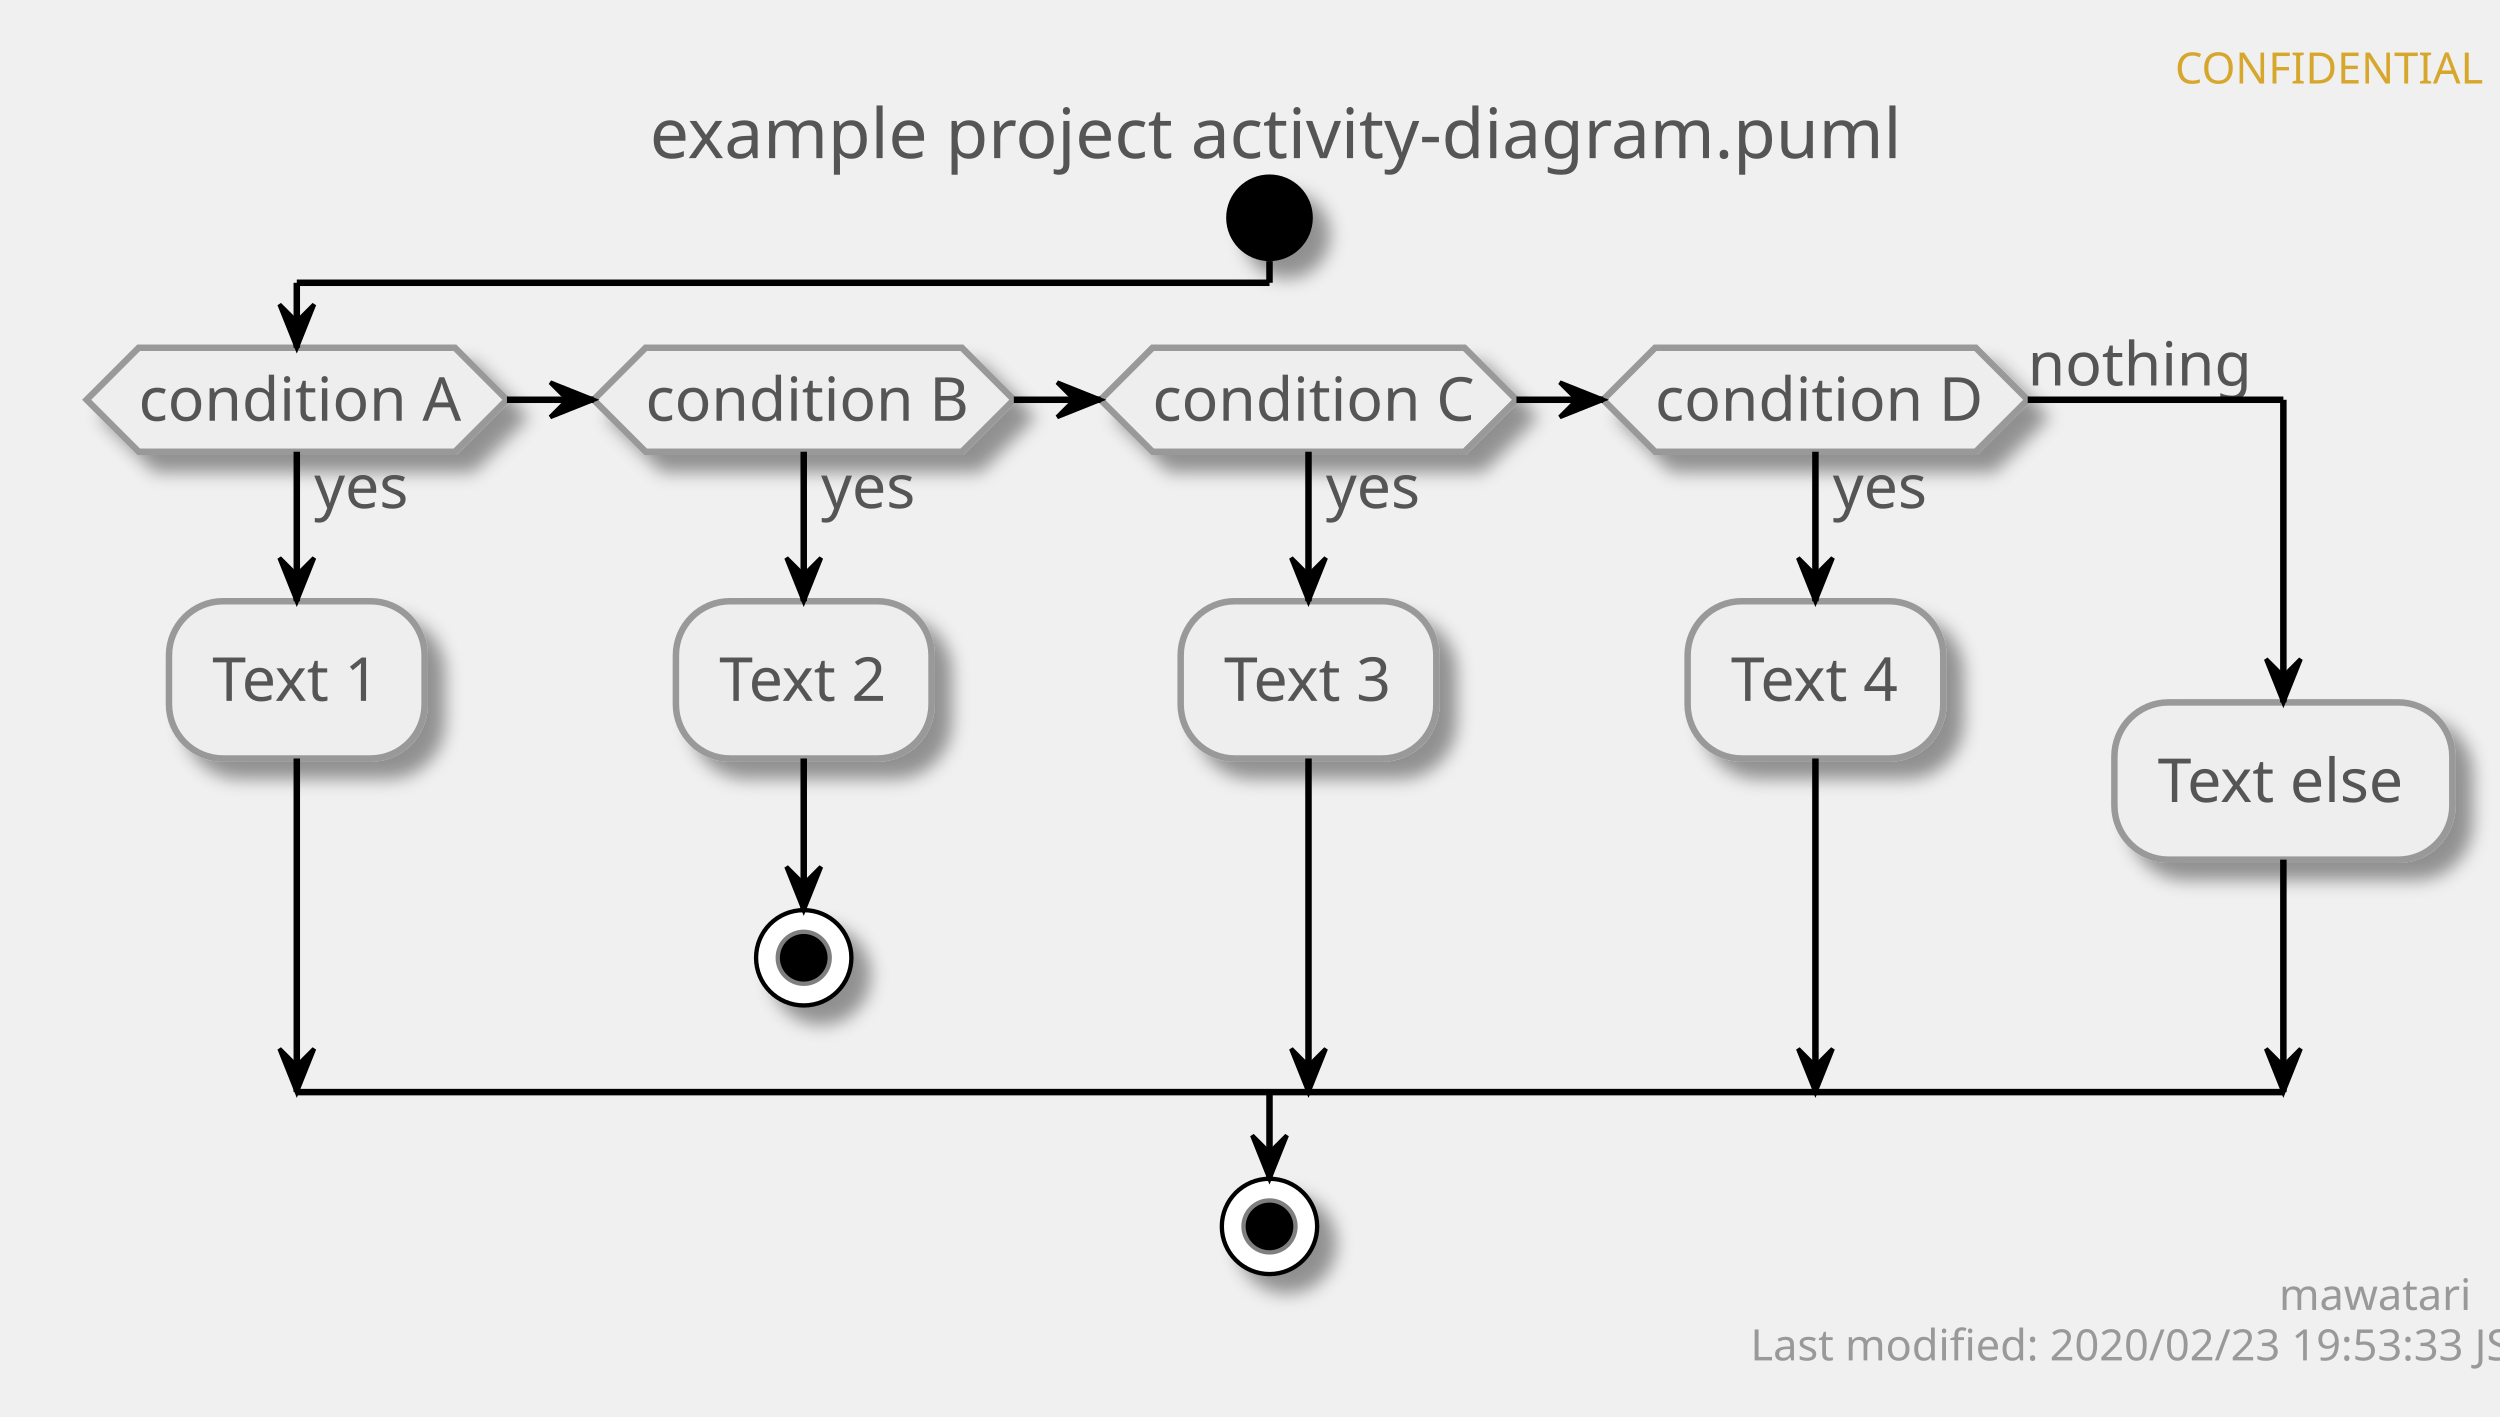
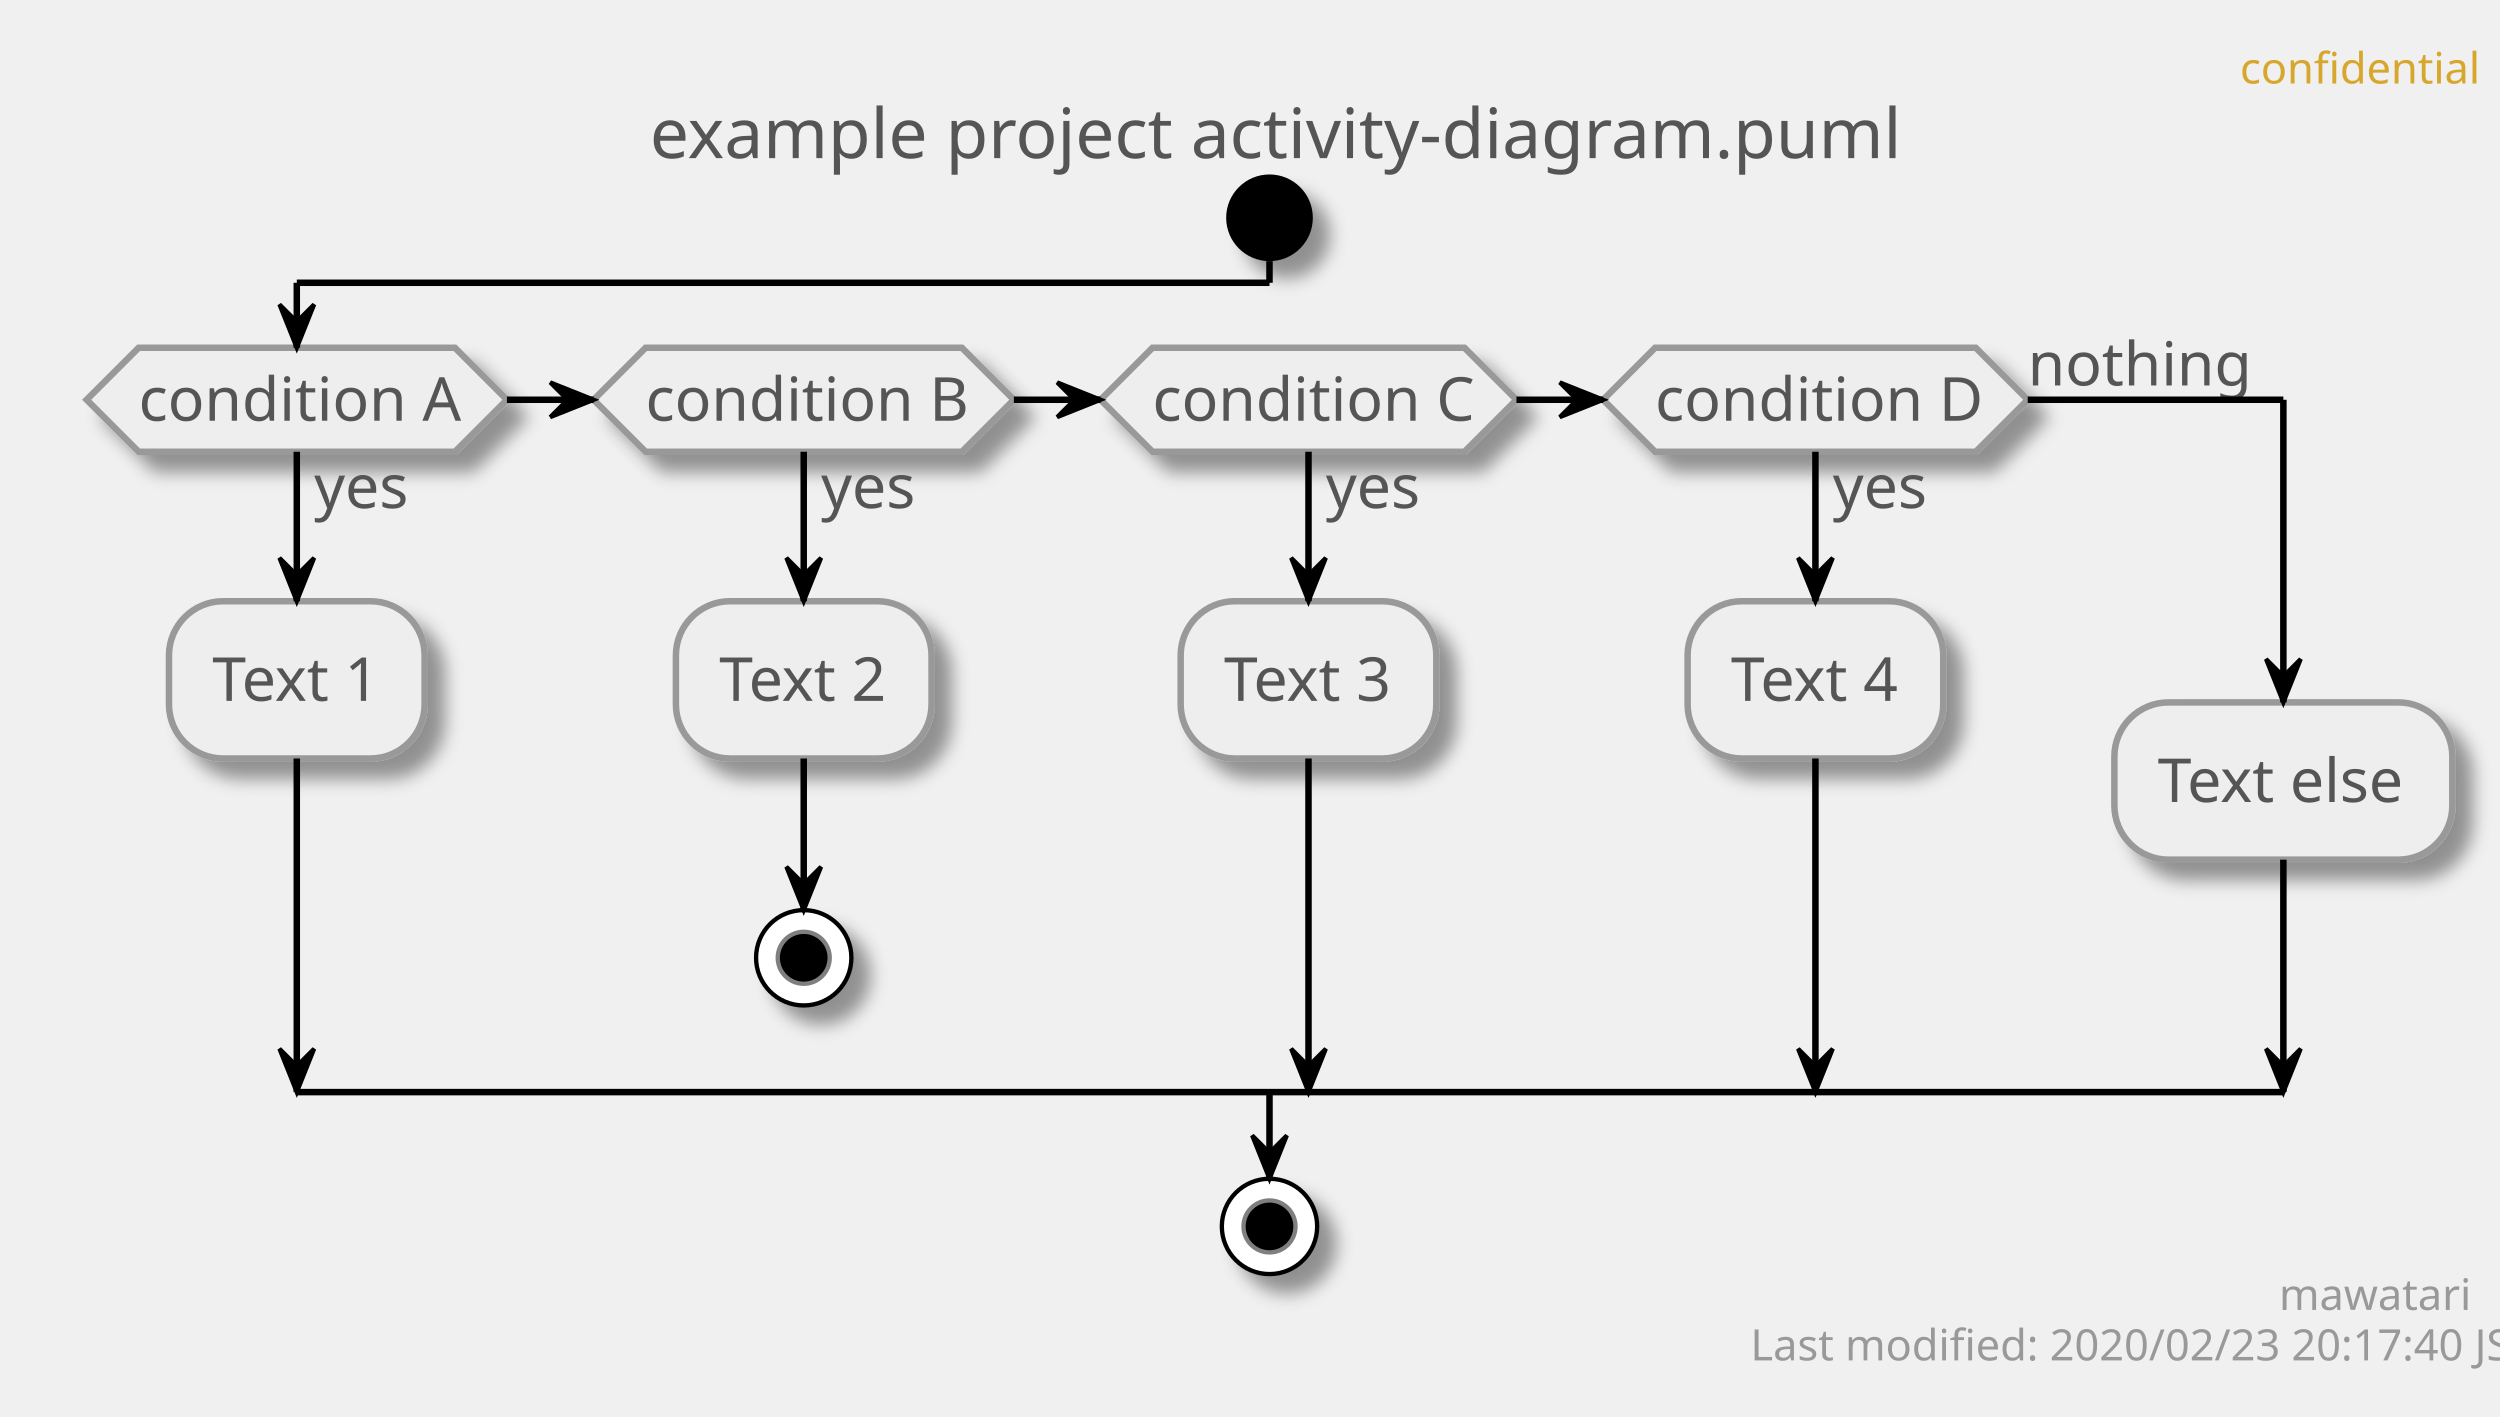
<svg xmlns="http://www.w3.org/2000/svg" contentScriptType="application/ecmascript" contentStyleType="text/css" height="327px" preserveAspectRatio="none" style="width:577px;height:327px;" version="1.1" viewBox="0 0 577 327" width="577px" zoomAndPan="magnify">
  <defs>
-     <filter height="300%" id="f1foicaj9e0h64" width="300%" x="-1" y="-1">
+     <filter height="300%" id="fho6eybphh9q6" width="300%" x="-1" y="-1">
      <feGaussianBlur result="blurOut" stdDeviation="2.0" />
      <feColorMatrix in="blurOut" result="blurOut2" type="matrix" values="0 0 0 0 0 0 0 0 0 0 0 0 0 0 0 0 0 0 .4 0" />
      <feOffset dx="4.0" dy="4.0" in="blurOut2" result="blurOut3" />
      <feBlend in="SourceGraphic" in2="blurOut3" mode="normal" />
    </filter>
  </defs>
  <g>
-     <text fill="#D7A72D" font-family="sans-serif" font-size="10" lengthAdjust="spacingAndGlyphs" textLength="63" x="502" y="19.282">CONFIDENTIAL</text>
+     <text fill="#D7A72D" font-family="sans-serif" font-size="10" lengthAdjust="spacingAndGlyphs" textLength="48" x="517" y="19.282">confidential</text>
    <text fill="#555555" font-family="sans-serif" font-size="16" lengthAdjust="spacingAndGlyphs" textLength="275" x="150" y="36.492">example project activity-diagram.puml</text>
-     <ellipse cx="293" cy="50.266" fill="#000000" filter="url(#f1foicaj9e0h64)" rx="10" ry="10" style="stroke: none; stroke-width: 1.0;" />
-     <polygon fill="#EEEEEE" filter="url(#f1foicaj9e0h64)" points="32,80.266,105,80.266,117,92.266,105,104.266,32,104.266,20,92.266,32,80.266" style="stroke: #999999; stroke-width: 1.5;" />
+     <ellipse cx="293" cy="50.266" fill="#000000" filter="url(#fho6eybphh9q6)" rx="10" ry="10" style="stroke: none; stroke-width: 1.0;" />
+     <polygon fill="#EEEEEE" filter="url(#fho6eybphh9q6)" points="32,80.266,105,80.266,117,92.266,105,104.266,32,104.266,20,92.266,32,80.266" style="stroke: #999999; stroke-width: 1.5;" />
    <text fill="#555555" font-family="sans-serif" font-size="14" lengthAdjust="spacingAndGlyphs" textLength="22" x="72.5" y="117.261">yes</text>
    <text fill="#555555" font-family="sans-serif" font-size="14" lengthAdjust="spacingAndGlyphs" textLength="73" x="32" y="97.112">condition A</text>
-     <rect fill="#EEEEEE" filter="url(#f1foicaj9e0h64)" height="36.297" rx="12.5" ry="12.5" style="stroke: #999999; stroke-width: 1.5;" width="59" x="39" y="138.761" />
+     <rect fill="#EEEEEE" filter="url(#fho6eybphh9q6)" height="36.297" rx="12.5" ry="12.5" style="stroke: #999999; stroke-width: 1.5;" width="59" x="39" y="138.761" />
    <text fill="#555555" font-family="sans-serif" font-size="14" lengthAdjust="spacingAndGlyphs" textLength="39" x="49" y="161.756">Text 1</text>
-     <polygon fill="#EEEEEE" filter="url(#f1foicaj9e0h64)" points="149,80.266,222,80.266,234,92.266,222,104.266,149,104.266,137,92.266,149,80.266" style="stroke: #999999; stroke-width: 1.5;" />
+     <polygon fill="#EEEEEE" filter="url(#fho6eybphh9q6)" points="149,80.266,222,80.266,234,92.266,222,104.266,149,104.266,137,92.266,149,80.266" style="stroke: #999999; stroke-width: 1.5;" />
    <text fill="#555555" font-family="sans-serif" font-size="14" lengthAdjust="spacingAndGlyphs" textLength="22" x="189.5" y="117.261">yes</text>
    <text fill="#555555" font-family="sans-serif" font-size="14" lengthAdjust="spacingAndGlyphs" textLength="73" x="149" y="97.112">condition B</text>
-     <rect fill="#EEEEEE" filter="url(#f1foicaj9e0h64)" height="36.297" rx="12.5" ry="12.5" style="stroke: #999999; stroke-width: 1.5;" width="59" x="156" y="138.761" />
+     <rect fill="#EEEEEE" filter="url(#fho6eybphh9q6)" height="36.297" rx="12.5" ry="12.5" style="stroke: #999999; stroke-width: 1.5;" width="59" x="156" y="138.761" />
    <text fill="#555555" font-family="sans-serif" font-size="14" lengthAdjust="spacingAndGlyphs" textLength="39" x="166" y="161.756">Text 2</text>
-     <ellipse cx="185.5" cy="221.058" fill="#FFFFFF" filter="url(#f1foicaj9e0h64)" rx="11" ry="11" style="stroke: #000000; stroke-width: 1.0;" />
+     <ellipse cx="185.5" cy="221.058" fill="#FFFFFF" filter="url(#fho6eybphh9q6)" rx="11" ry="11" style="stroke: #000000; stroke-width: 1.0;" />
    <ellipse cx="185.5" cy="221.058" fill="#000000" rx="6" ry="6" style="stroke: #7F7F7F; stroke-width: 1.0;" />
-     <polygon fill="#EEEEEE" filter="url(#f1foicaj9e0h64)" points="266,80.266,338,80.266,350,92.266,338,104.266,266,104.266,254,92.266,266,80.266" style="stroke: #999999; stroke-width: 1.5;" />
+     <polygon fill="#EEEEEE" filter="url(#fho6eybphh9q6)" points="266,80.266,338,80.266,350,92.266,338,104.266,266,104.266,254,92.266,266,80.266" style="stroke: #999999; stroke-width: 1.5;" />
    <text fill="#555555" font-family="sans-serif" font-size="14" lengthAdjust="spacingAndGlyphs" textLength="22" x="306" y="117.261">yes</text>
    <text fill="#555555" font-family="sans-serif" font-size="14" lengthAdjust="spacingAndGlyphs" textLength="72" x="266" y="97.112">condition C</text>
-     <rect fill="#EEEEEE" filter="url(#f1foicaj9e0h64)" height="36.297" rx="12.5" ry="12.5" style="stroke: #999999; stroke-width: 1.5;" width="59" x="272.5" y="138.761" />
+     <rect fill="#EEEEEE" filter="url(#fho6eybphh9q6)" height="36.297" rx="12.5" ry="12.5" style="stroke: #999999; stroke-width: 1.5;" width="59" x="272.5" y="138.761" />
    <text fill="#555555" font-family="sans-serif" font-size="14" lengthAdjust="spacingAndGlyphs" textLength="39" x="282.5" y="161.756">Text 3</text>
-     <polygon fill="#EEEEEE" filter="url(#f1foicaj9e0h64)" points="382,80.266,456,80.266,468,92.266,456,104.266,382,104.266,370,92.266,382,80.266" style="stroke: #999999; stroke-width: 1.5;" />
+     <polygon fill="#EEEEEE" filter="url(#fho6eybphh9q6)" points="382,80.266,456,80.266,468,92.266,456,104.266,382,104.266,370,92.266,382,80.266" style="stroke: #999999; stroke-width: 1.5;" />
    <text fill="#555555" font-family="sans-serif" font-size="14" lengthAdjust="spacingAndGlyphs" textLength="22" x="423" y="117.261">yes</text>
    <text fill="#555555" font-family="sans-serif" font-size="14" lengthAdjust="spacingAndGlyphs" textLength="74" x="382" y="97.112">condition D</text>
    <text fill="#555555" font-family="sans-serif" font-size="14" lengthAdjust="spacingAndGlyphs" textLength="48" x="468" y="88.964">nothing</text>
-     <rect fill="#EEEEEE" filter="url(#f1foicaj9e0h64)" height="36.297" rx="12.5" ry="12.5" style="stroke: #999999; stroke-width: 1.5;" width="59" x="389.5" y="138.761" />
+     <rect fill="#EEEEEE" filter="url(#fho6eybphh9q6)" height="36.297" rx="12.5" ry="12.5" style="stroke: #999999; stroke-width: 1.5;" width="59" x="389.5" y="138.761" />
    <text fill="#555555" font-family="sans-serif" font-size="14" lengthAdjust="spacingAndGlyphs" textLength="39" x="399.5" y="161.756">Text 4</text>
-     <rect fill="#EEEEEE" filter="url(#f1foicaj9e0h64)" height="36.297" rx="12.5" ry="12.5" style="stroke: #999999; stroke-width: 1.5;" width="78" x="488" y="162.112" />
+     <rect fill="#EEEEEE" filter="url(#fho6eybphh9q6)" height="36.297" rx="12.5" ry="12.5" style="stroke: #999999; stroke-width: 1.5;" width="78" x="488" y="162.112" />
    <text fill="#555555" font-family="sans-serif" font-size="14" lengthAdjust="spacingAndGlyphs" textLength="58" x="498" y="185.107">Text else</text>
-     <ellipse cx="293" cy="283.058" fill="#FFFFFF" filter="url(#f1foicaj9e0h64)" rx="11" ry="11" style="stroke: #000000; stroke-width: 1.0;" />
+     <ellipse cx="293" cy="283.058" fill="#FFFFFF" filter="url(#fho6eybphh9q6)" rx="11" ry="11" style="stroke: #000000; stroke-width: 1.0;" />
    <ellipse cx="293" cy="283.058" fill="#000000" rx="6" ry="6" style="stroke: #7F7F7F; stroke-width: 1.0;" />
    <line style="stroke: #000000; stroke-width: 1.5;" x1="185.5" x2="185.5" y1="175.058" y2="210.058" />
    <polygon fill="#000000" points="181.5,200.058,185.5,210.058,189.5,200.058,185.5,204.058" style="stroke: #000000; stroke-width: 1.0;" />
    <line style="stroke: #000000; stroke-width: 1.5;" x1="68.5" x2="68.5" y1="104.266" y2="138.761" />
    <polygon fill="#000000" points="64.5,128.761,68.5,138.761,72.5,128.761,68.5,132.761" style="stroke: #000000; stroke-width: 1.0;" />
    <line style="stroke: #000000; stroke-width: 1.5;" x1="68.5" x2="68.5" y1="175.058" y2="252.058" />
    <polygon fill="#000000" points="64.5,242.058,68.5,252.058,72.5,242.058,68.5,246.058" style="stroke: #000000; stroke-width: 1.0;" />
    <line style="stroke: #000000; stroke-width: 1.5;" x1="185.5" x2="185.5" y1="104.266" y2="138.761" />
    <polygon fill="#000000" points="181.5,128.761,185.5,138.761,189.5,128.761,185.5,132.761" style="stroke: #000000; stroke-width: 1.0;" />
    <line style="stroke: #000000; stroke-width: 1.5;" x1="302" x2="302" y1="104.266" y2="138.761" />
    <polygon fill="#000000" points="298,128.761,302,138.761,306,128.761,302,132.761" style="stroke: #000000; stroke-width: 1.0;" />
    <line style="stroke: #000000; stroke-width: 1.5;" x1="302" x2="302" y1="175.058" y2="252.058" />
    <polygon fill="#000000" points="298,242.058,302,252.058,306,242.058,302,246.058" style="stroke: #000000; stroke-width: 1.0;" />
    <line style="stroke: #000000; stroke-width: 1.5;" x1="419" x2="419" y1="104.266" y2="138.761" />
    <polygon fill="#000000" points="415,128.761,419,138.761,423,128.761,419,132.761" style="stroke: #000000; stroke-width: 1.0;" />
    <line style="stroke: #000000; stroke-width: 1.5;" x1="419" x2="419" y1="175.058" y2="252.058" />
    <polygon fill="#000000" points="415,242.058,419,252.058,423,242.058,419,246.058" style="stroke: #000000; stroke-width: 1.0;" />
    <line style="stroke: #000000; stroke-width: 1.5;" x1="117" x2="137" y1="92.266" y2="92.266" />
    <polygon fill="#000000" points="127,88.266,137,92.266,127,96.266,131,92.266" style="stroke: #000000; stroke-width: 1.0;" />
    <line style="stroke: #000000; stroke-width: 1.5;" x1="234" x2="254" y1="92.266" y2="92.266" />
    <polygon fill="#000000" points="244,88.266,254,92.266,244,96.266,248,92.266" style="stroke: #000000; stroke-width: 1.0;" />
    <line style="stroke: #000000; stroke-width: 1.5;" x1="350" x2="370" y1="92.266" y2="92.266" />
    <polygon fill="#000000" points="360,88.266,370,92.266,360,96.266,364,92.266" style="stroke: #000000; stroke-width: 1.0;" />
    <line style="stroke: #000000; stroke-width: 1.5;" x1="293" x2="293" y1="60.266" y2="65.266" />
    <line style="stroke: #000000; stroke-width: 1.5;" x1="293" x2="68.5" y1="65.266" y2="65.266" />
    <line style="stroke: #000000; stroke-width: 1.5;" x1="68.5" x2="68.5" y1="65.266" y2="80.266" />
    <polygon fill="#000000" points="64.5,70.266,68.5,80.266,72.5,70.266,68.5,74.266" style="stroke: #000000; stroke-width: 1.0;" />
    <line style="stroke: #000000; stroke-width: 1.5;" x1="468" x2="527" y1="92.266" y2="92.266" />
    <line style="stroke: #000000; stroke-width: 1.5;" x1="527" x2="527" y1="92.266" y2="162.112" />
    <polygon fill="#000000" points="523,152.112,527,162.112,531,152.112,527,156.112" style="stroke: #000000; stroke-width: 1.0;" />
    <line style="stroke: #000000; stroke-width: 1.5;" x1="527" x2="527" y1="198.409" y2="252.058" />
    <polygon fill="#000000" points="523,242.058,527,252.058,531,242.058,527,246.058" style="stroke: #000000; stroke-width: 1.0;" />
    <line style="stroke: #000000; stroke-width: 1.5;" x1="68.5" x2="527" y1="252.058" y2="252.058" />
    <line style="stroke: #000000; stroke-width: 1.5;" x1="293" x2="293" y1="252.058" y2="272.058" />
    <polygon fill="#000000" points="289,262.058,293,272.058,297,262.058,293,266.058" style="stroke: #000000; stroke-width: 1.0;" />
    <text fill="#999999" font-family="sans-serif" font-size="10" lengthAdjust="spacingAndGlyphs" textLength="39" x="526" y="302.34">mawatari</text>
-     <text fill="#999999" font-family="sans-serif" font-size="10" lengthAdjust="spacingAndGlyphs" textLength="161" x="404" y="313.981">Last modified: 2020/02/23 19:53:33 JST</text>
+     <text fill="#999999" font-family="sans-serif" font-size="10" lengthAdjust="spacingAndGlyphs" textLength="161" x="404" y="313.981">Last modified: 2020/02/23 20:17:40 JST</text>
  </g>
</svg>
